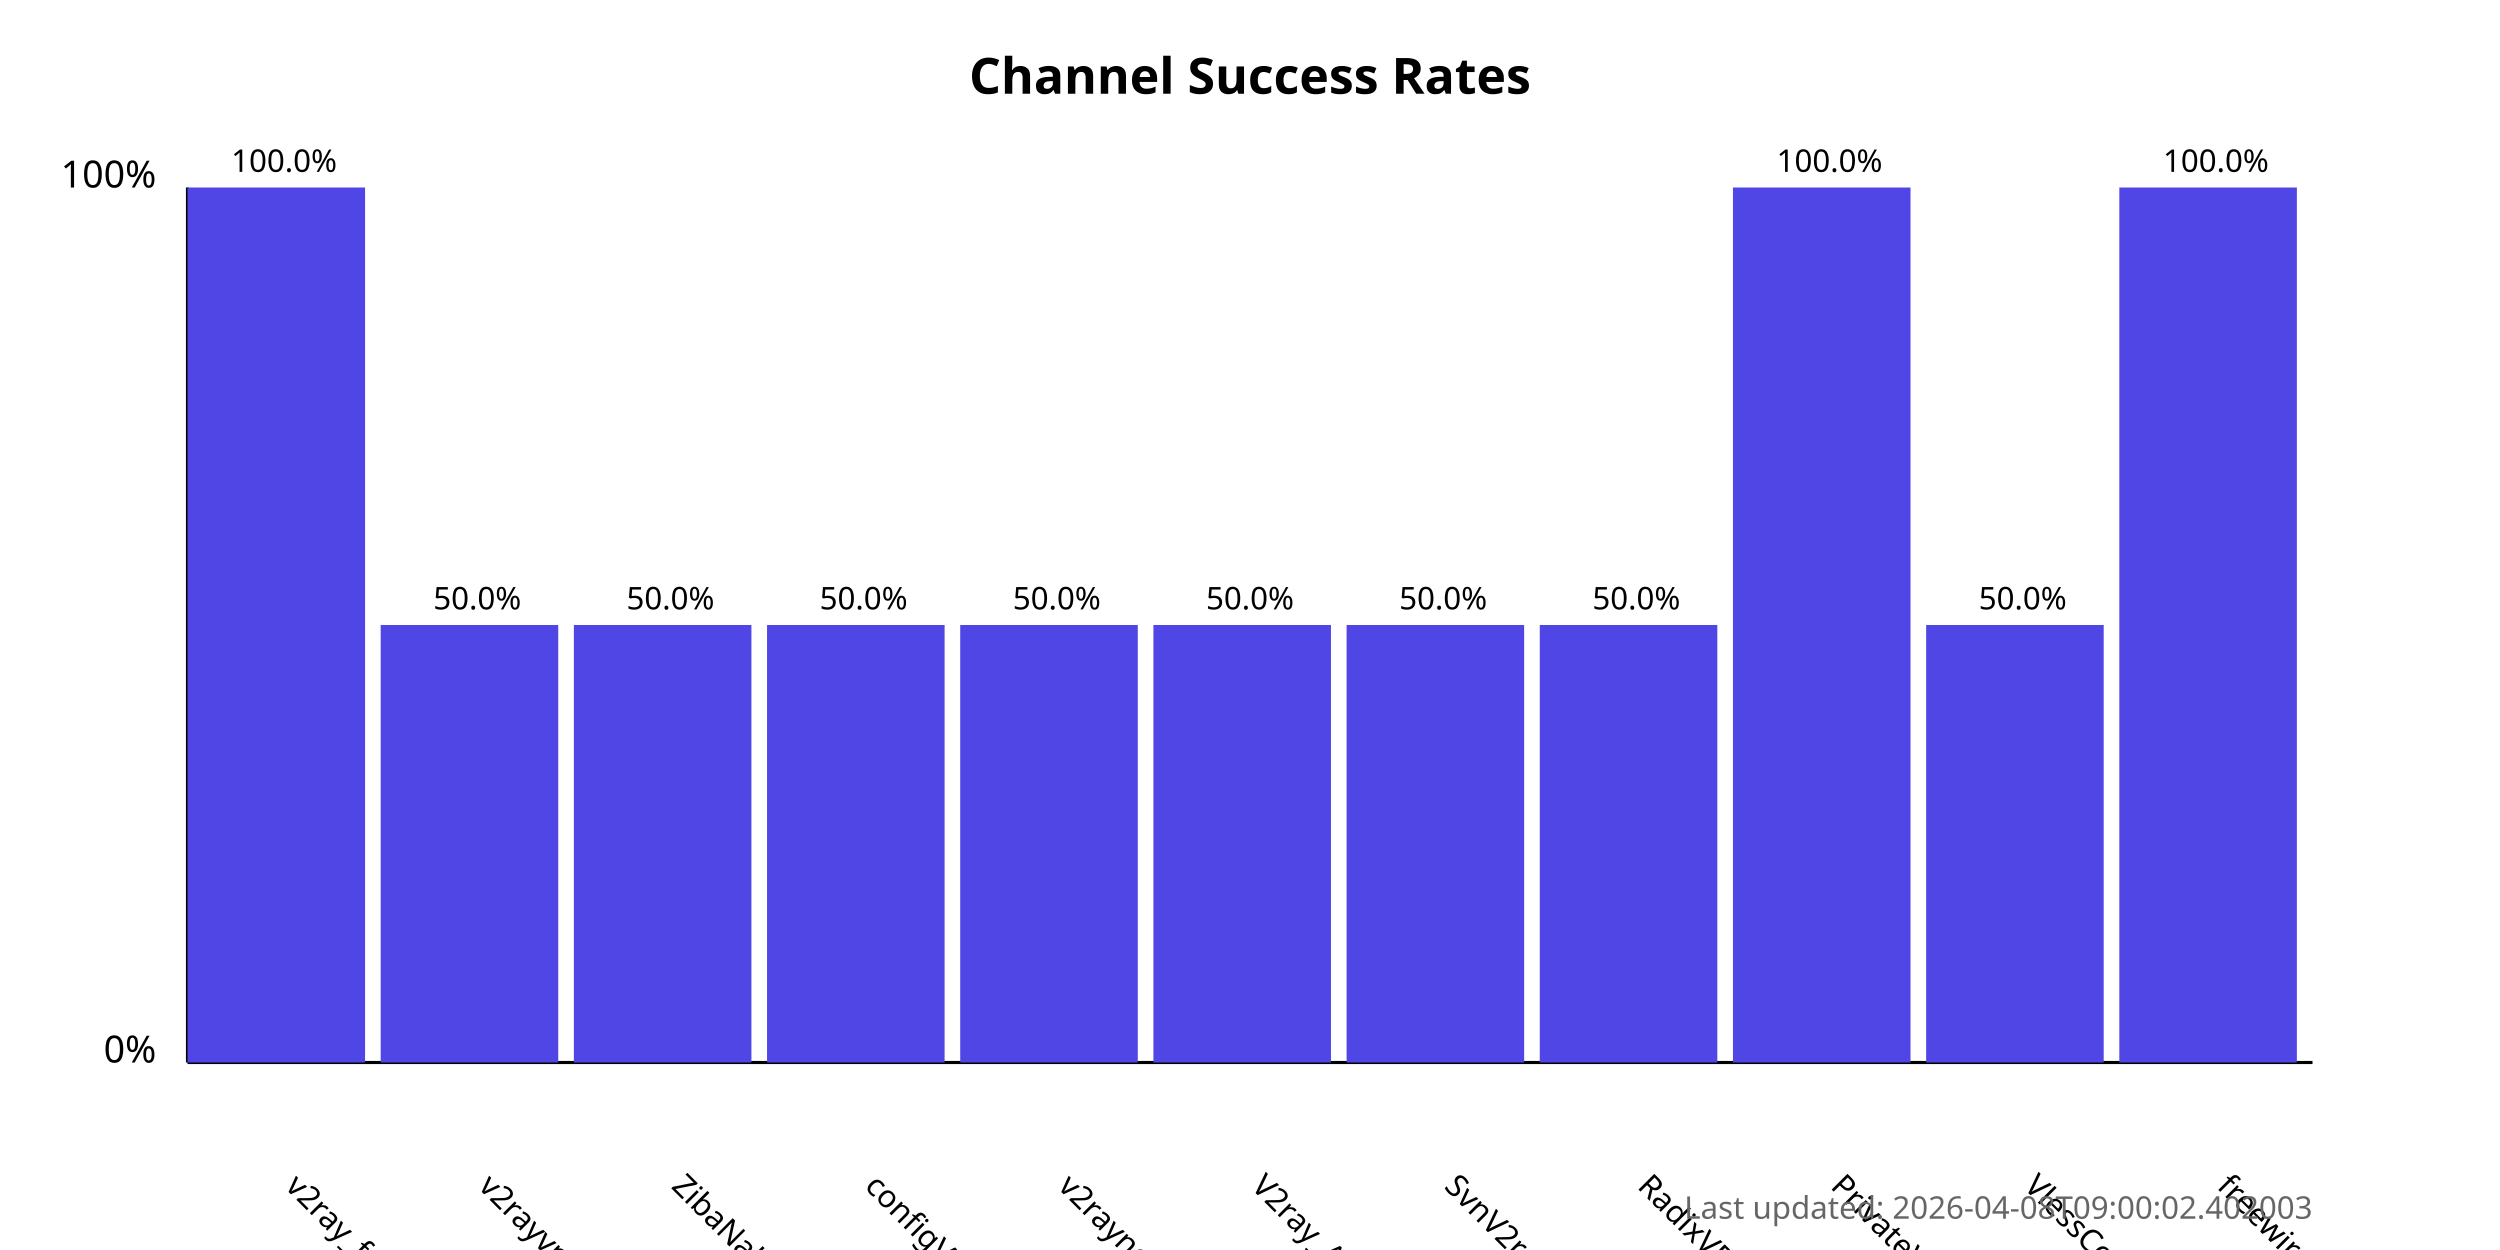
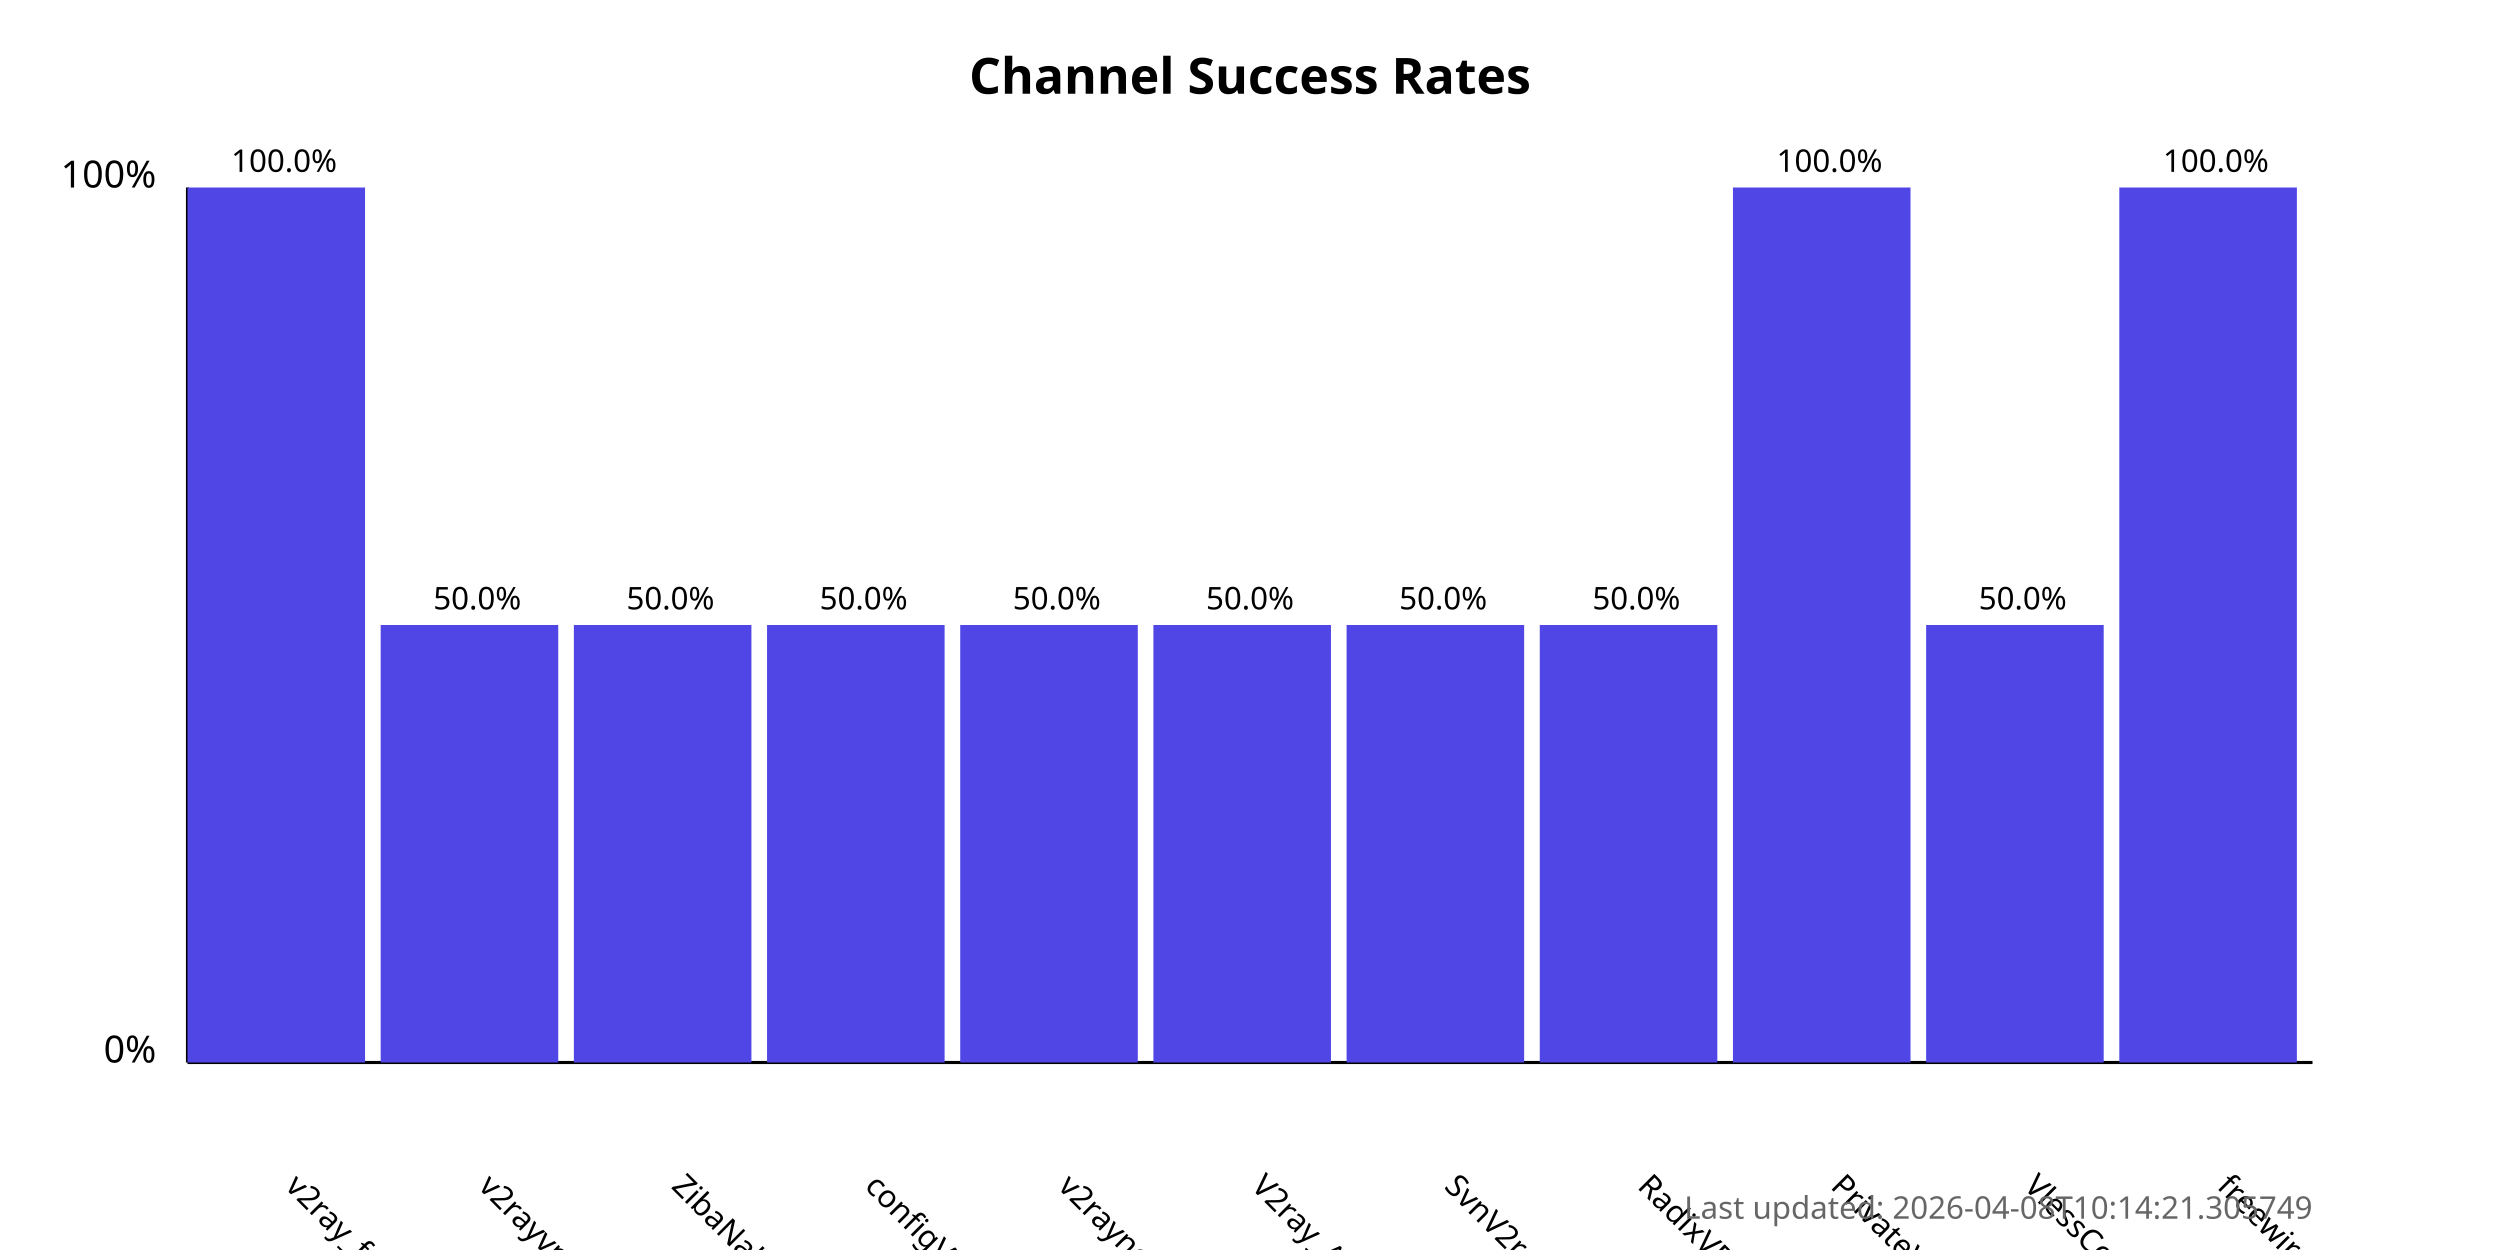
<svg xmlns="http://www.w3.org/2000/svg" width="800" height="400">
  <style>
            .chart-title { font: bold 16px sans-serif; }
            .axis-label { font: 12px sans-serif; }
            .tick-label { font: 10px sans-serif; }
            .bar { fill: #4f46e5; }
            .bar:hover { fill: #6366f1; }
            .timestamp { font: 10px sans-serif; fill: #666; }
        </style>
  <text x="400.0" y="30" text-anchor="middle" class="chart-title">
            Channel Success Rates
        </text>
  <line x1="60" y1="340" x2="60" y2="60" stroke="black" stroke-width="1" />
  <line x1="60" y1="340" x2="740" y2="340" stroke="black" stroke-width="1" />
  <text x="50" y="340" text-anchor="end" class="axis-label">0%</text>
  <text x="50" y="60" text-anchor="end" class="axis-label">100%</text>
  <g>
    <rect x="60" y="60.0" width="56.818" height="280.0" class="bar" />
    <text x="90.909" y="380" transform="rotate(45, 90.90909, 380)" text-anchor="start" class="tick-label">
                v2ray_free_conf
            </text>
    <text x="90.909" y="55.0" text-anchor="middle" class="tick-label">
                100.0%
            </text>
  </g>
  <g>
    <rect x="121.818" y="200.0" width="56.818" height="140.0" class="bar" />
    <text x="152.727" y="380" transform="rotate(45, 152.7273, 380)" text-anchor="start" class="tick-label">
                v2rayvpno
            </text>
    <text x="152.727" y="195.0" text-anchor="middle" class="tick-label">
                50.0%
            </text>
  </g>
  <g>
    <rect x="183.636" y="200.0" width="56.818" height="140.0" class="bar" />
    <text x="214.545" y="380" transform="rotate(45, 214.5455, 380)" text-anchor="start" class="tick-label">
                ZibaNabz
            </text>
    <text x="214.545" y="195.0" text-anchor="middle" class="tick-label">
                50.0%
            </text>
  </g>
  <g>
    <rect x="245.455" y="200.0" width="56.818" height="140.0" class="bar" />
    <text x="276.364" y="380" transform="rotate(45, 276.3636, 380)" text-anchor="start" class="tick-label">
                configV2rayForFree
            </text>
    <text x="276.364" y="195.0" text-anchor="middle" class="tick-label">
                50.0%
            </text>
  </g>
  <g>
    <rect x="307.273" y="200.0" width="56.818" height="140.0" class="bar" />
    <text x="338.182" y="380" transform="rotate(45, 338.1818, 380)" text-anchor="start" class="tick-label">
                v2rayngvpn
            </text>
    <text x="338.182" y="195.0" text-anchor="middle" class="tick-label">
                50.0%
            </text>
  </g>
  <g>
    <rect x="369.091" y="200.0" width="56.818" height="140.0" class="bar" />
    <text x="400.0" y="380" transform="rotate(45, 400.0, 380)" text-anchor="start" class="tick-label">
                V2ray_Alpha
            </text>
    <text x="400.0" y="195.0" text-anchor="middle" class="tick-label">
                50.0%
            </text>
  </g>
  <g>
    <rect x="430.909" y="200.0" width="56.818" height="140.0" class="bar" />
    <text x="461.818" y="380" transform="rotate(45, 461.8182, 380)" text-anchor="start" class="tick-label">
                SvnV2ray
            </text>
    <text x="461.818" y="195.0" text-anchor="middle" class="tick-label">
                50.0%
            </text>
  </g>
  <g>
    <rect x="492.727" y="200.0" width="56.818" height="140.0" class="bar" />
    <text x="523.636" y="380" transform="rotate(45, 523.6364, 380)" text-anchor="start" class="tick-label">
                RadixVPN
            </text>
    <text x="523.636" y="195.0" text-anchor="middle" class="tick-label">
                50.0%
            </text>
  </g>
  <g>
    <rect x="554.545" y="60.0" width="56.818" height="280.0" class="bar" />
    <text x="585.455" y="380" transform="rotate(45, 585.4545, 380)" text-anchor="start" class="tick-label">
                PrivateVPNs
            </text>
    <text x="585.455" y="55.0" text-anchor="middle" class="tick-label">
                100.0%
            </text>
  </g>
  <g>
    <rect x="616.364" y="200.0" width="56.818" height="140.0" class="bar" />
    <text x="647.273" y="380" transform="rotate(45, 647.2727, 380)" text-anchor="start" class="tick-label">
                VlessConfig
            </text>
    <text x="647.273" y="195.0" text-anchor="middle" class="tick-label">
                50.0%
            </text>
  </g>
  <g>
    <rect x="678.182" y="60.0" width="56.818" height="280.0" class="bar" />
    <text x="709.091" y="380" transform="rotate(45, 709.0909, 380)" text-anchor="start" class="tick-label">
                freewireguard
            </text>
    <text x="709.091" y="55.0" text-anchor="middle" class="tick-label">
                100.0%
            </text>
  </g>
  <text x="740" y="390" text-anchor="end" class="timestamp">
-             Last updated: 2026-04-08T09:00:02.402003
+             Last updated: 2026-04-08T10:14:21.305749
        </text>
</svg>
